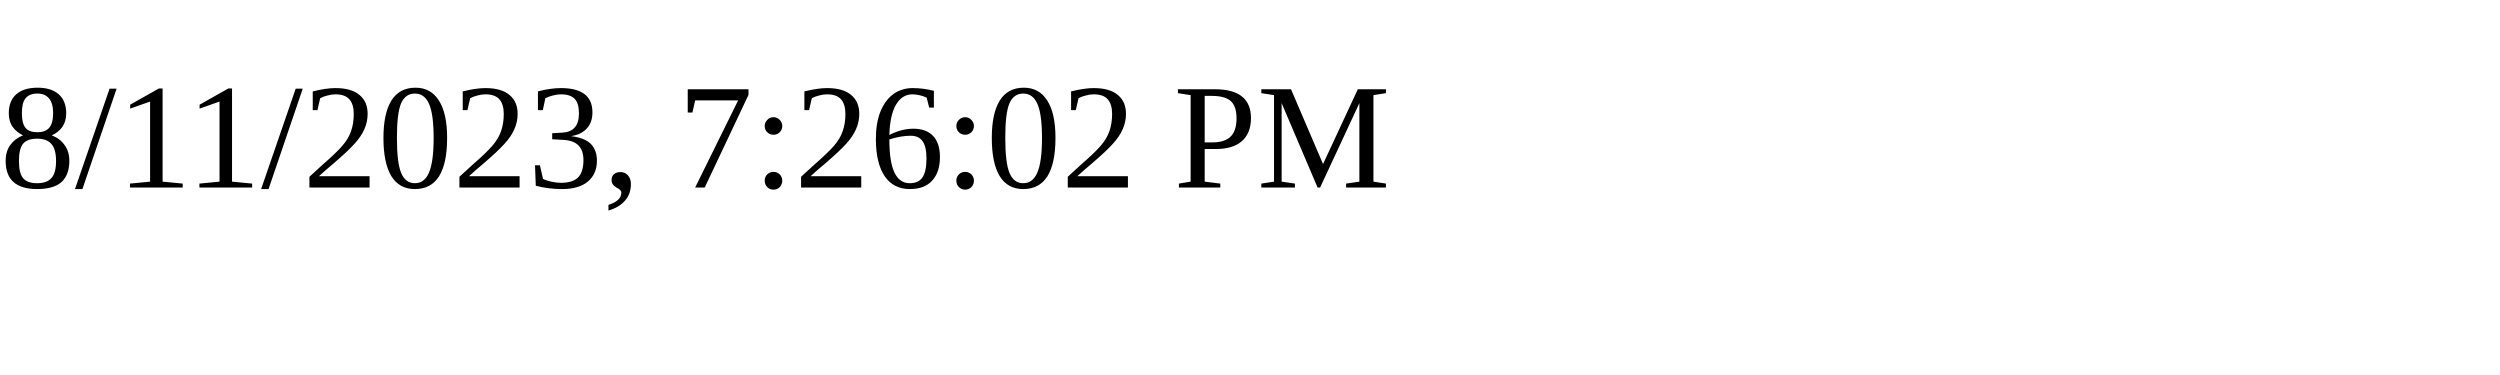
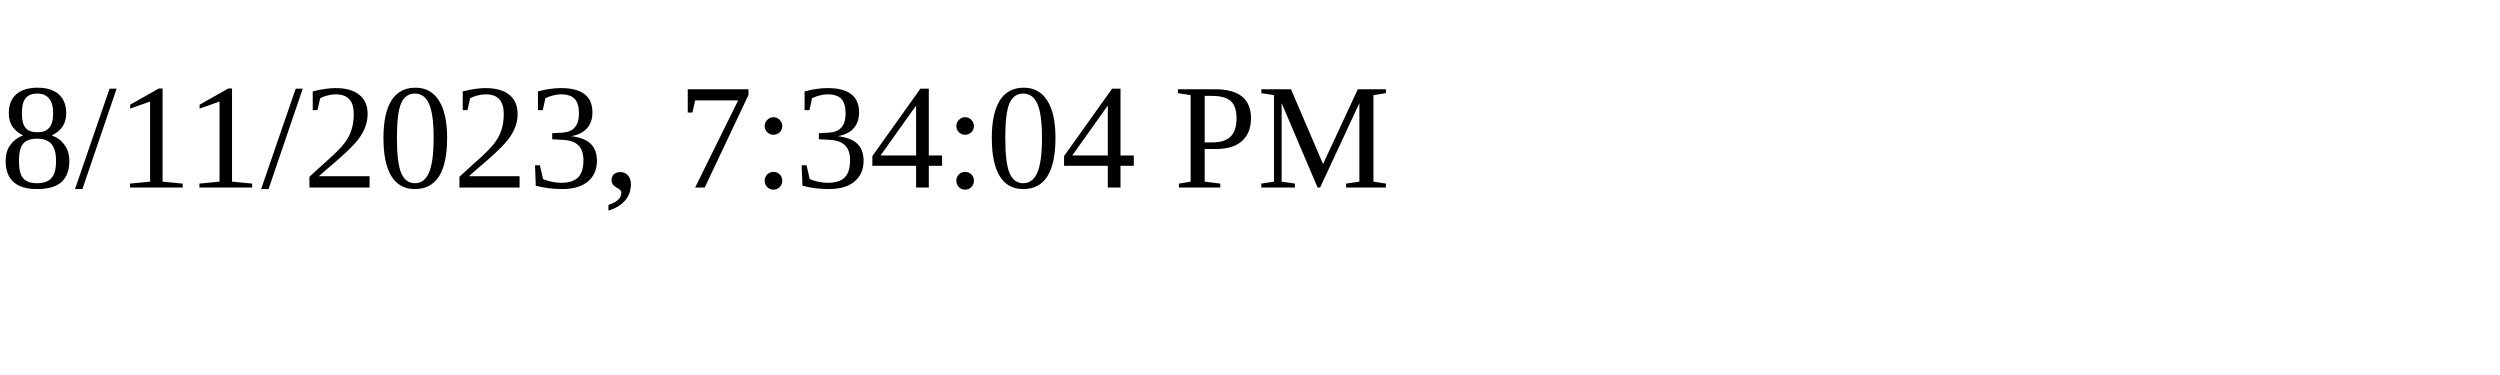
<svg xmlns="http://www.w3.org/2000/svg" height="30" width="200">
-   <text x="0" y="15">8/11/2023, 7:26:02 PM</text>
+   <text x="0" y="15">8/11/2023, 7:34:04 PM</text>
</svg>
